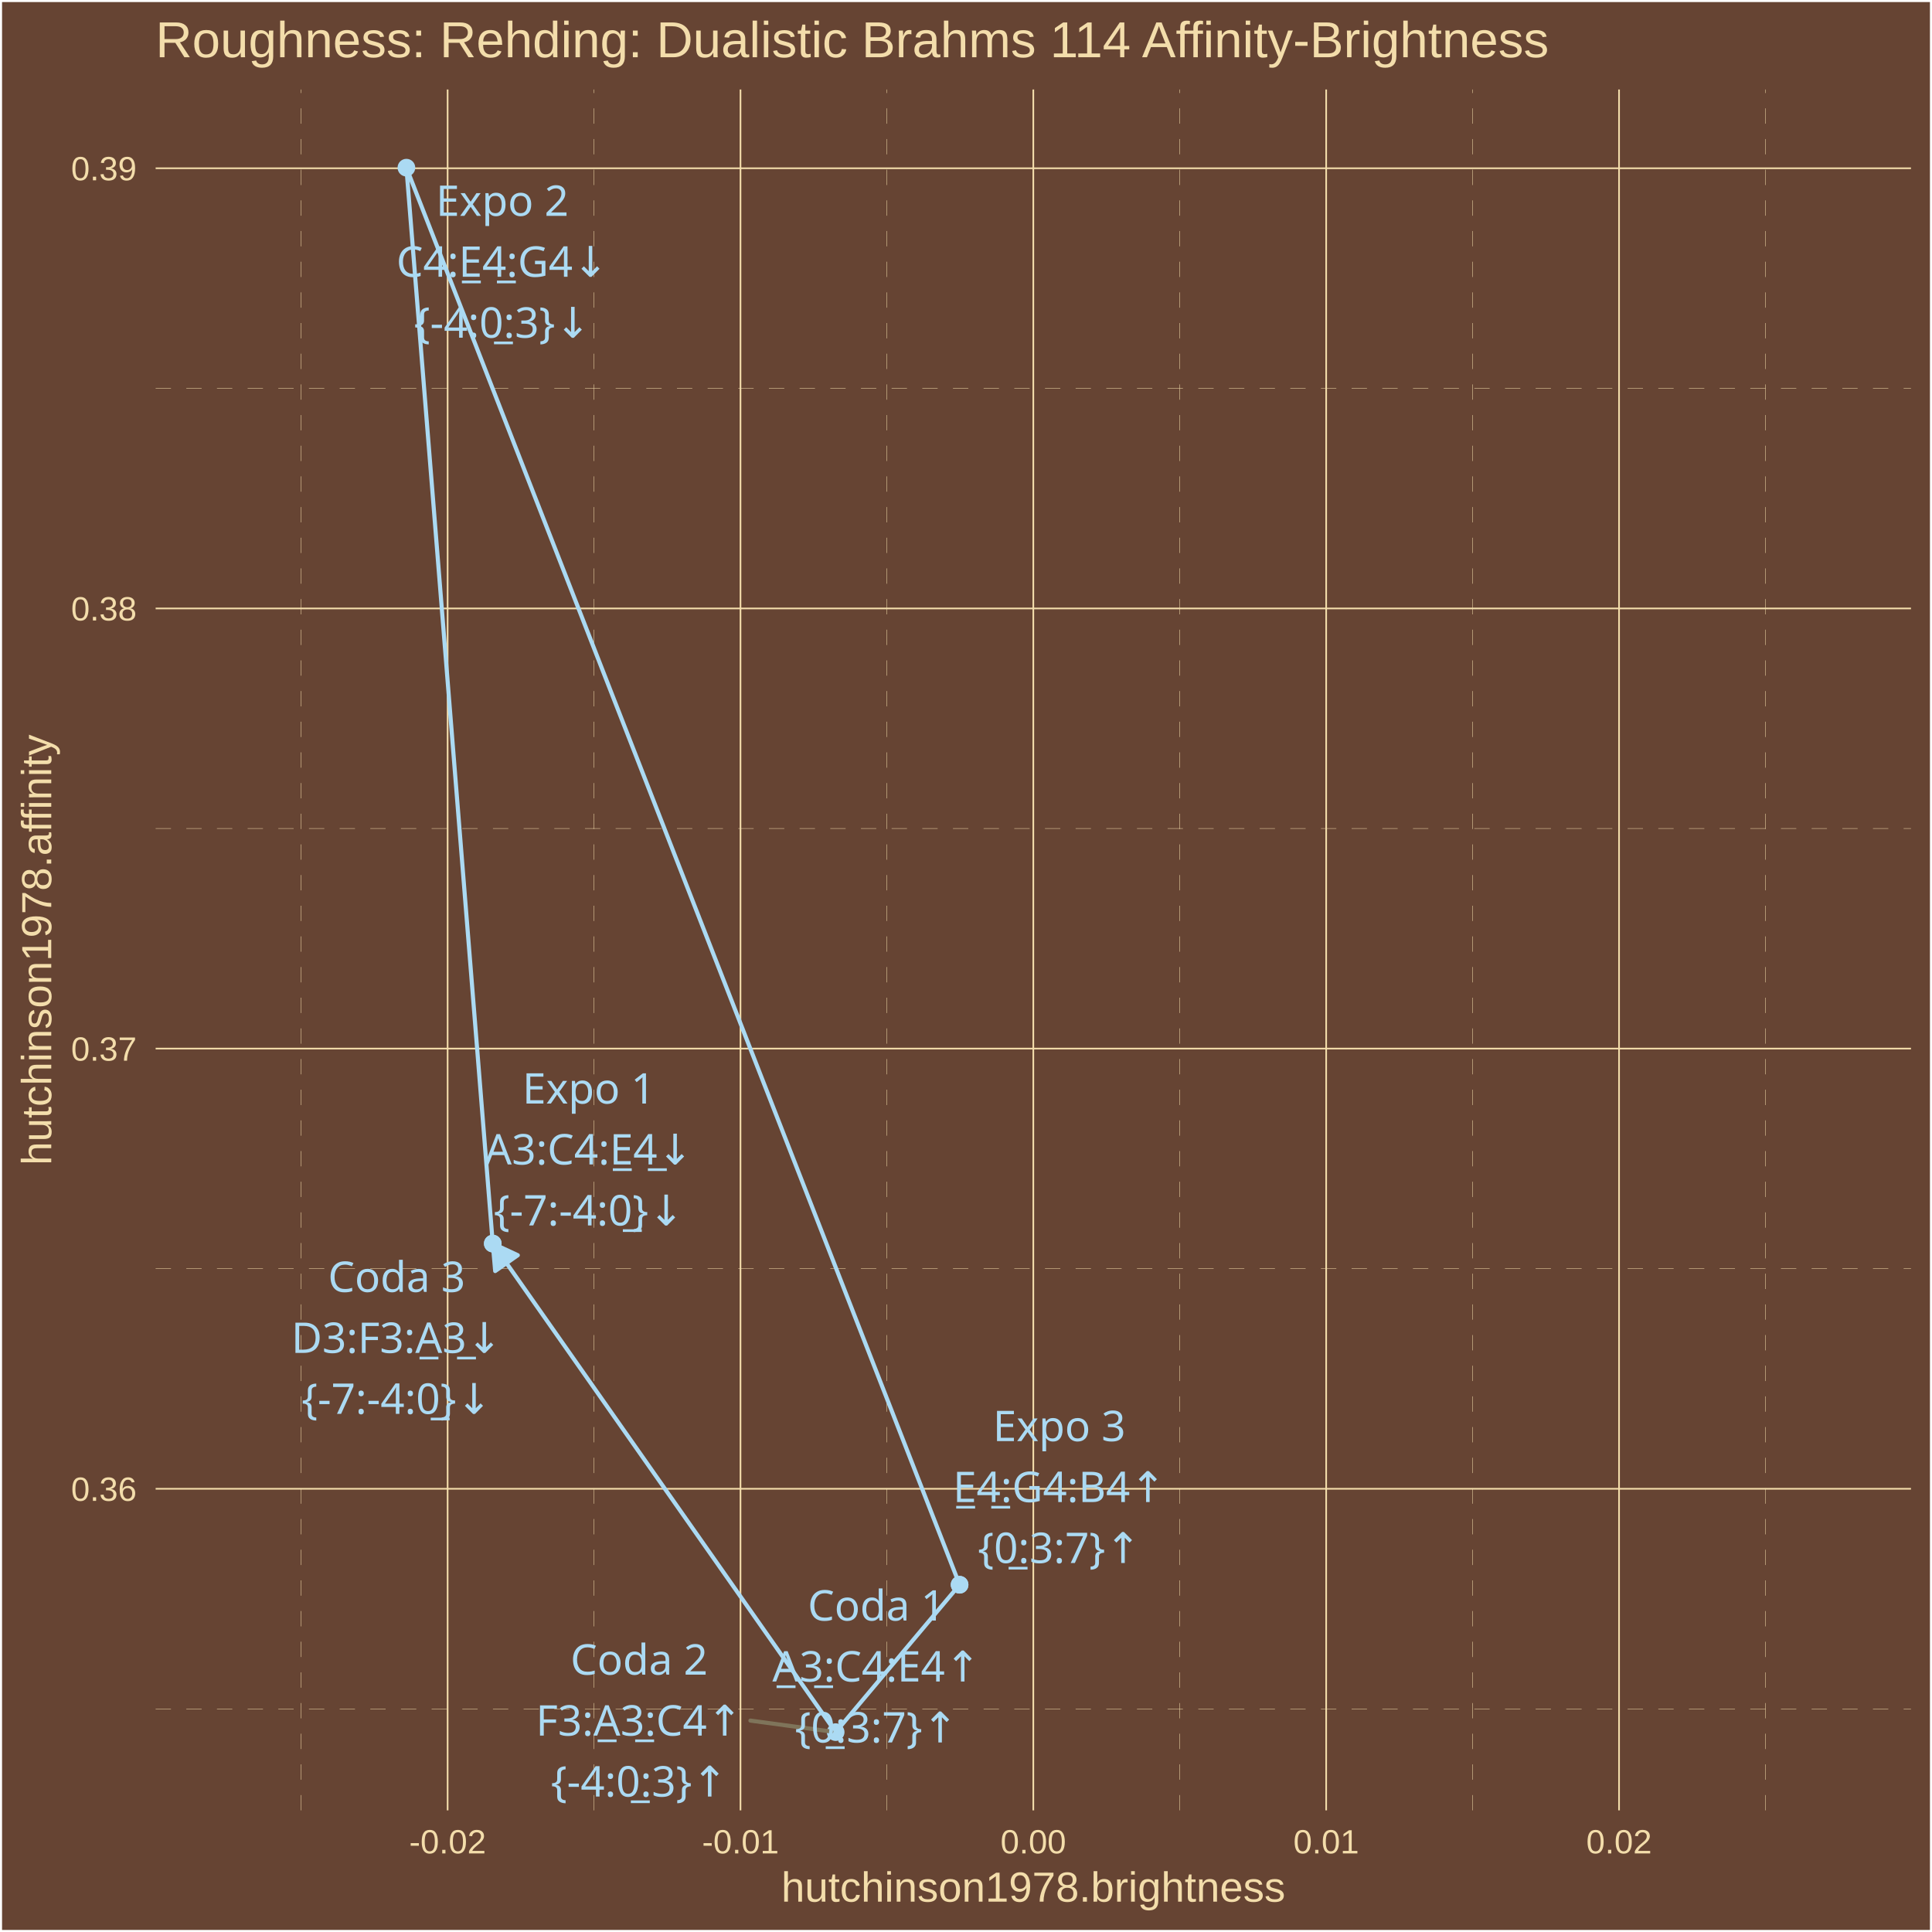
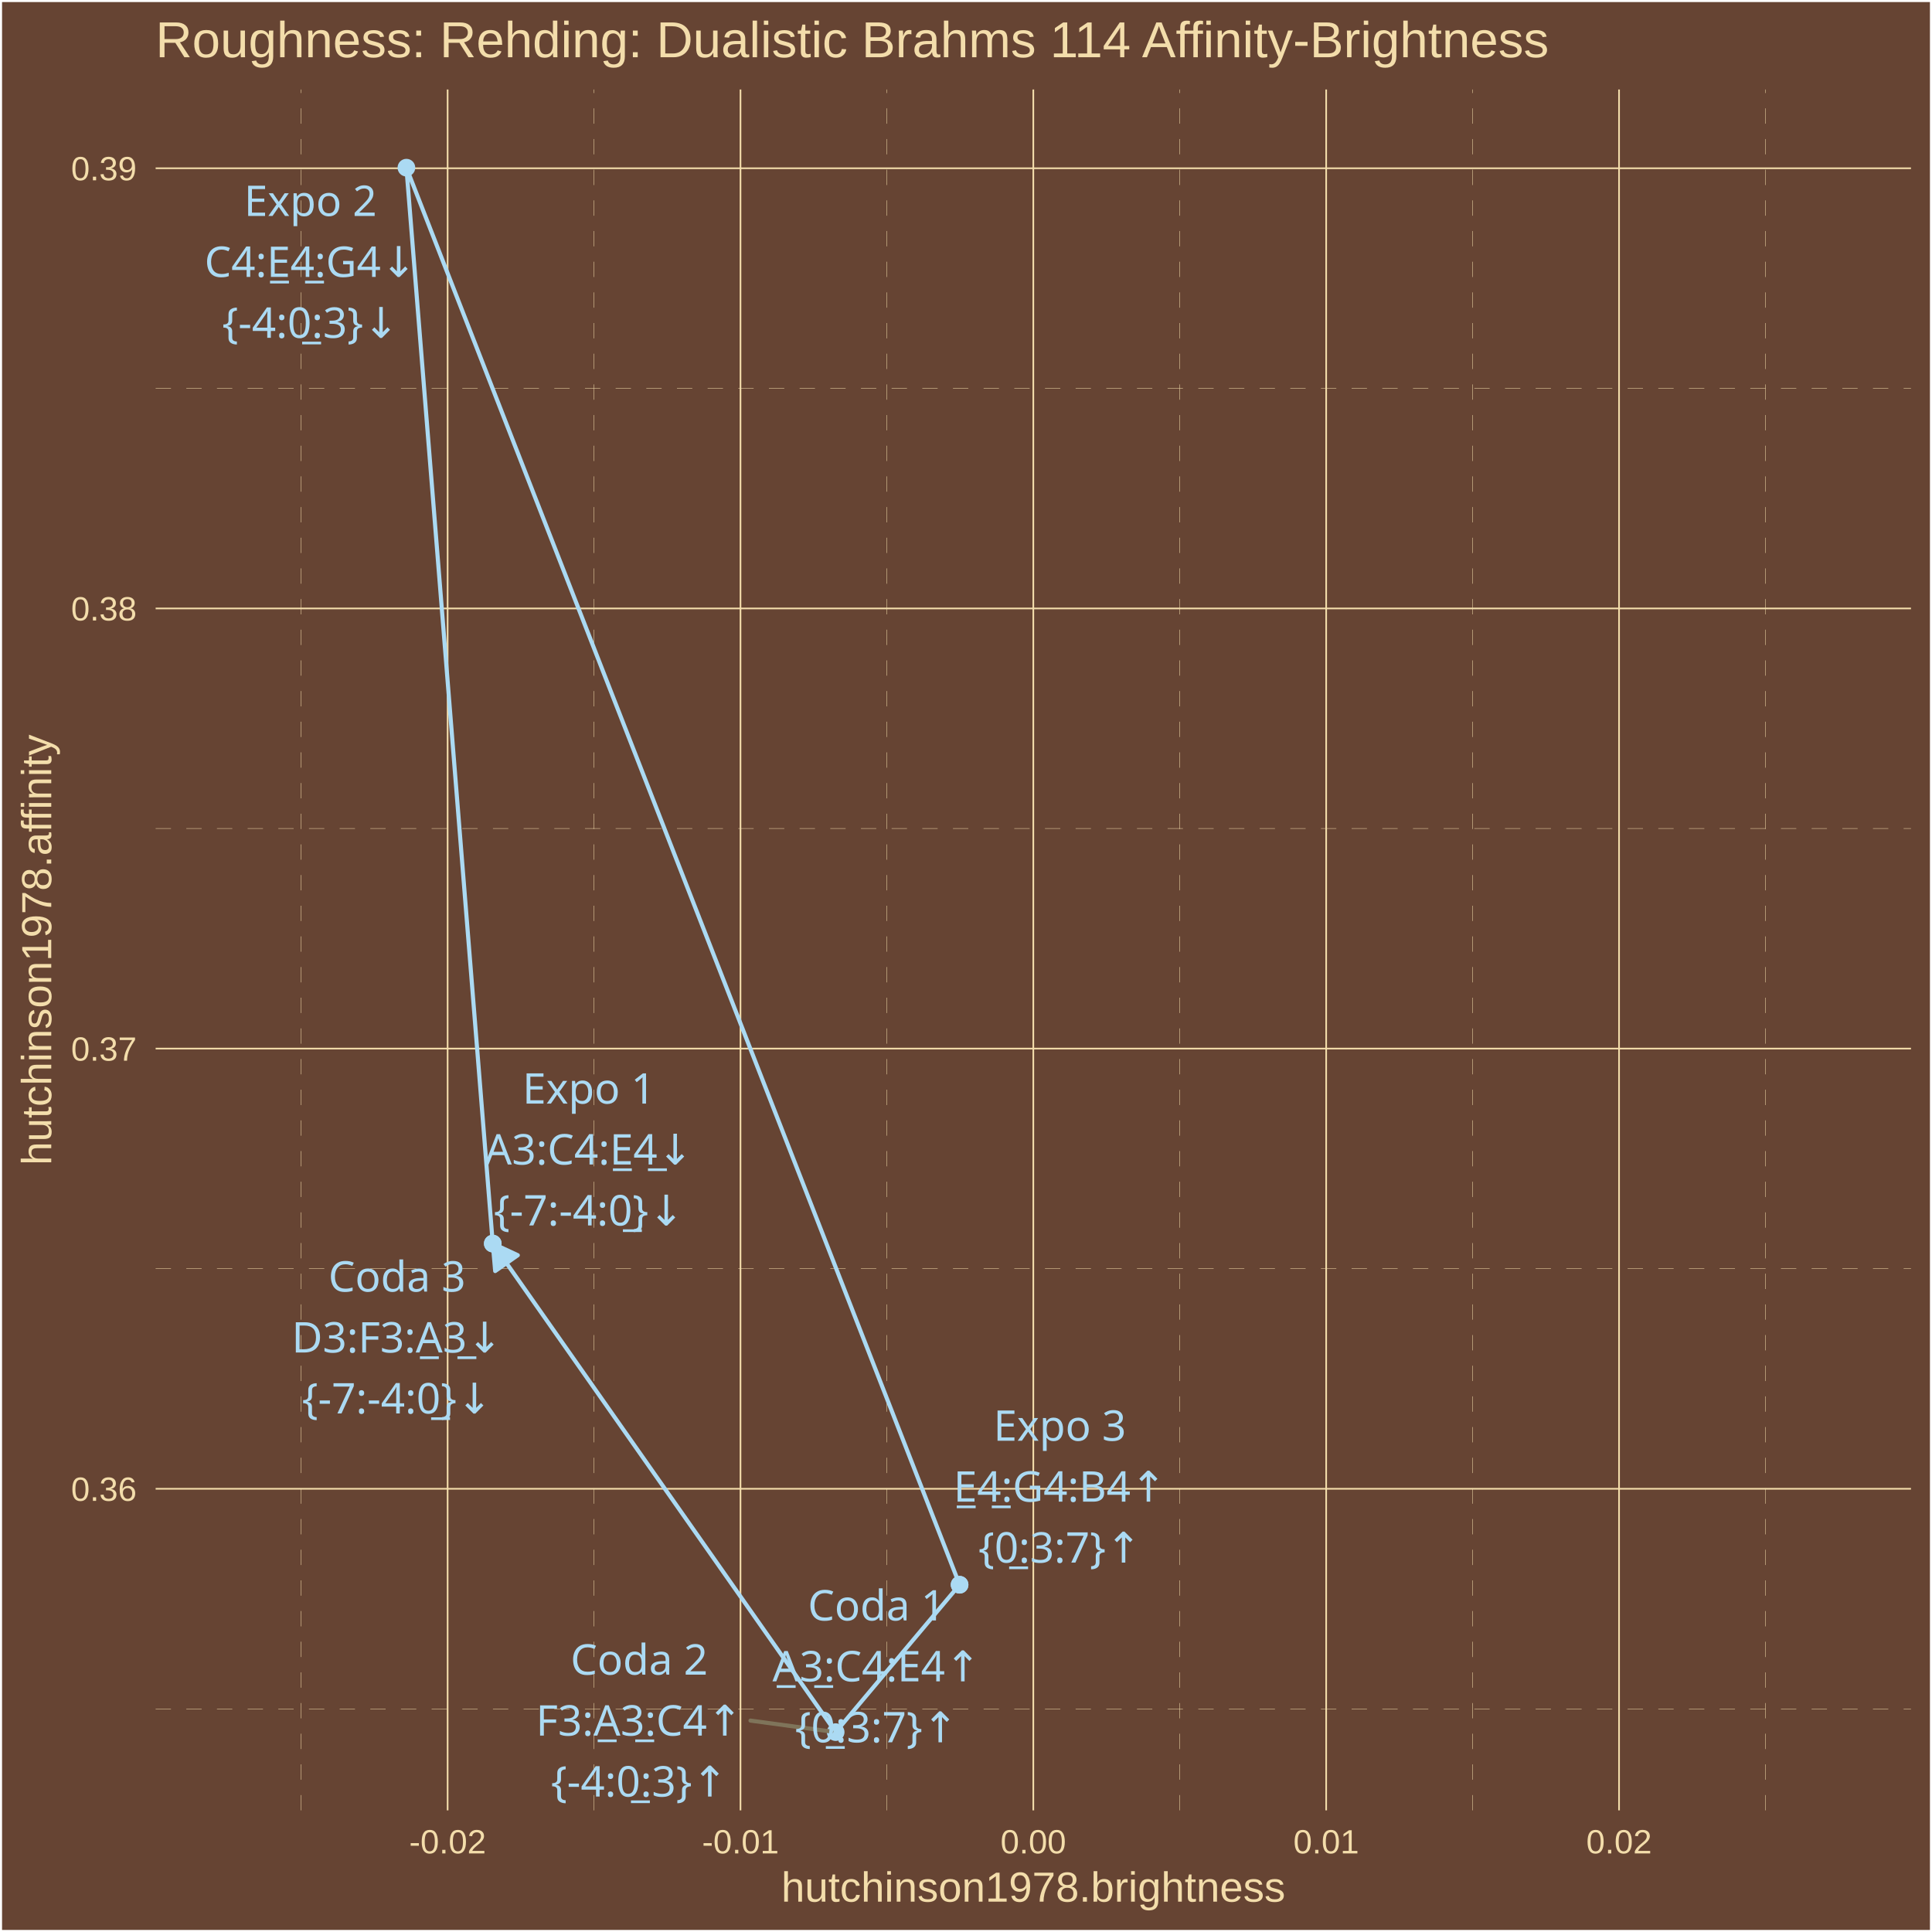
<svg xmlns="http://www.w3.org/2000/svg" class="svglite" width="504.00pt" height="504.00pt" viewBox="0 0 504.00 504.00">
  <defs>
    <style type="text/css">
    .svglite line, .svglite polyline, .svglite polygon, .svglite path, .svglite rect, .svglite circle {
      fill: none;
      stroke: #000000;
      stroke-linecap: round;
      stroke-linejoin: round;
      stroke-miterlimit: 10.00;
    }
    .svglite text {
      white-space: pre;
    }
  </style>
  </defs>
  <rect width="100%" height="100%" style="stroke: none; fill: #664433;" />
  <defs>
    <clipPath id="cpMC4wMHw1MDQuMDB8MC4wMHw1MDQuMDA=">
      <rect x="0.00" y="0.00" width="504.00" height="504.00" />
    </clipPath>
  </defs>
  <g clip-path="url(#cpMC4wMHw1MDQuMDB8MC4wMHw1MDQuMDA=)">
    <rect x="0.00" y="-0" width="504.00" height="504.00" style="stroke-width: 1.07; stroke: #FFFFFF; fill: #664433;" />
  </g>
  <defs>
    <clipPath id="cpNDAuNjB8NDk4LjUyfDIzLjM0fDQ3Mi4yNw==">
      <rect x="40.60" y="23.34" width="457.92" height="448.93" />
    </clipPath>
  </defs>
  <g clip-path="url(#cpNDAuNjB8NDk4LjUyfDIzLjM0fDQ3Mi4yNw==)">
    <rect x="40.60" y="23.34" width="457.92" height="448.93" style="stroke-width: 1.07; stroke: none; fill: #664433;" />
    <polyline points="40.60,445.79 498.52,445.79 " style="stroke-width: 0.11; stroke: #F3DDAB; stroke-dasharray: 4.00,4.00; stroke-linecap: butt;" />
    <polyline points="40.60,330.96 498.52,330.96 " style="stroke-width: 0.11; stroke: #F3DDAB; stroke-dasharray: 4.00,4.00; stroke-linecap: butt;" />
    <polyline points="40.60,216.13 498.52,216.13 " style="stroke-width: 0.11; stroke: #F3DDAB; stroke-dasharray: 4.00,4.00; stroke-linecap: butt;" />
    <polyline points="40.60,101.30 498.52,101.30 " style="stroke-width: 0.11; stroke: #F3DDAB; stroke-dasharray: 4.00,4.00; stroke-linecap: butt;" />
    <polyline points="78.57,472.27 78.57,23.34 " style="stroke-width: 0.11; stroke: #F3DDAB; stroke-dasharray: 4.00,4.00; stroke-linecap: butt;" />
    <polyline points="154.97,472.27 154.97,23.34 " style="stroke-width: 0.11; stroke: #F3DDAB; stroke-dasharray: 4.00,4.00; stroke-linecap: butt;" />
    <polyline points="231.36,472.27 231.36,23.34 " style="stroke-width: 0.11; stroke: #F3DDAB; stroke-dasharray: 4.00,4.00; stroke-linecap: butt;" />
    <polyline points="307.76,472.27 307.76,23.34 " style="stroke-width: 0.11; stroke: #F3DDAB; stroke-dasharray: 4.00,4.00; stroke-linecap: butt;" />
    <polyline points="384.16,472.27 384.16,23.34 " style="stroke-width: 0.11; stroke: #F3DDAB; stroke-dasharray: 4.00,4.00; stroke-linecap: butt;" />
    <polyline points="460.55,472.27 460.55,23.34 " style="stroke-width: 0.11; stroke: #F3DDAB; stroke-dasharray: 4.00,4.00; stroke-linecap: butt;" />
    <polyline points="40.60,388.37 498.52,388.37 " style="stroke-width: 0.43; stroke: #F3DDAB; stroke-linecap: butt;" />
    <polyline points="40.60,273.55 498.52,273.55 " style="stroke-width: 0.43; stroke: #F3DDAB; stroke-linecap: butt;" />
    <polyline points="40.60,158.72 498.52,158.72 " style="stroke-width: 0.43; stroke: #F3DDAB; stroke-linecap: butt;" />
    <polyline points="40.60,43.89 498.52,43.89 " style="stroke-width: 0.43; stroke: #F3DDAB; stroke-linecap: butt;" />
    <polyline points="116.77,472.27 116.77,23.34 " style="stroke-width: 0.43; stroke: #F3DDAB; stroke-linecap: butt;" />
    <polyline points="193.17,472.27 193.17,23.34 " style="stroke-width: 0.43; stroke: #F3DDAB; stroke-linecap: butt;" />
    <polyline points="269.56,472.27 269.56,23.34 " style="stroke-width: 0.43; stroke: #F3DDAB; stroke-linecap: butt;" />
    <polyline points="345.96,472.27 345.96,23.34 " style="stroke-width: 0.43; stroke: #F3DDAB; stroke-linecap: butt;" />
    <polyline points="422.36,472.27 422.36,23.34 " style="stroke-width: 0.43; stroke: #F3DDAB; stroke-linecap: butt;" />
    <circle cx="128.55" cy="324.41" r="1.95" style="stroke-width: 0.71; stroke: #ABDAF3; fill: #ABDAF3;" />
    <circle cx="106.02" cy="43.74" r="1.95" style="stroke-width: 0.71; stroke: #ABDAF3; fill: #ABDAF3;" />
    <circle cx="250.33" cy="413.41" r="1.95" style="stroke-width: 0.71; stroke: #ABDAF3; fill: #ABDAF3;" />
    <circle cx="250.33" cy="413.41" r="1.95" style="stroke-width: 0.71; stroke: #ABDAF3; fill: #ABDAF3;" />
    <circle cx="218.00" cy="451.86" r="1.95" style="stroke-width: 0.71; stroke: #ABDAF3; fill: #ABDAF3;" />
    <circle cx="128.55" cy="324.41" r="1.95" style="stroke-width: 0.71; stroke: #ABDAF3; fill: #ABDAF3;" />
    <polyline points="128.55,324.41 106.02,43.74 250.33,413.41 250.33,413.41 218.00,451.86 128.55,324.41 " style="stroke-width: 1.07; stroke: #ABDAF3; stroke-linecap: butt;" />
    <polygon points="135.08,327.45 128.55,324.41 129.18,331.58 " style="stroke-width: 1.07; stroke: #ABDAF3; stroke-linecap: butt; fill: #ABDAF3;" />
-     <line x1="195.76" y1="448.85" x2="216.88" y2="451.71" style="stroke-width: 1.07; stroke: #7F745A;" />
-     <text x="153.59" y="287.89" text-anchor="middle" style="font-size: 11.04px;fill: #ABDAF3; font-family: &quot;Arial Unicode MS&quot;;" textLength="34.34px" lengthAdjust="spacingAndGlyphs">Expo 1</text>
-     <text x="153.59" y="303.78" text-anchor="middle" style="font-size: 11.04px;fill: #ABDAF3; font-family: &quot;Arial Unicode MS&quot;;" textLength="55.08px" lengthAdjust="spacingAndGlyphs">A3:C4:E̲4̲↓</text>
-     <text x="153.59" y="319.68" text-anchor="middle" style="font-size: 11.04px;fill: #ABDAF3; font-family: &quot;Arial Unicode MS&quot;;" textLength="47.12px" lengthAdjust="spacingAndGlyphs">{-7:-4:0̲}↓</text>
-     <text x="131.03" y="56.31" text-anchor="middle" style="font-size: 11.04px;fill: #ABDAF3; font-family: &quot;Arial Unicode MS&quot;;" textLength="34.34px" lengthAdjust="spacingAndGlyphs">Expo 2</text>
-     <text x="131.03" y="72.20" text-anchor="middle" style="font-size: 11.04px;fill: #ABDAF3; font-family: &quot;Arial Unicode MS&quot;;" textLength="56.30px" lengthAdjust="spacingAndGlyphs">C4:E̲4̲:G4↓</text>
-     <text x="131.03" y="88.10" text-anchor="middle" style="font-size: 11.04px;fill: #ABDAF3; font-family: &quot;Arial Unicode MS&quot;;" textLength="43.44px" lengthAdjust="spacingAndGlyphs">{-4:0̲:3}↓</text>
-     <text x="276.33" y="375.95" text-anchor="middle" style="font-size: 11.04px;fill: #ABDAF3; font-family: &quot;Arial Unicode MS&quot;;" textLength="34.34px" lengthAdjust="spacingAndGlyphs">Expo 3</text>
-     <text x="276.33" y="391.84" text-anchor="middle" style="font-size: 11.04px;fill: #ABDAF3; font-family: &quot;Arial Unicode MS&quot;;" textLength="55.70px" lengthAdjust="spacingAndGlyphs">E̲4̲:G4:B4↑</text>
-     <text x="276.33" y="407.74" text-anchor="middle" style="font-size: 11.04px;fill: #ABDAF3; font-family: &quot;Arial Unicode MS&quot;;" textLength="39.77px" lengthAdjust="spacingAndGlyphs">{0̲:3:7}↑</text>
-     <text x="228.62" y="422.76" text-anchor="middle" style="font-size: 11.04px;fill: #ABDAF3; font-family: &quot;Arial Unicode MS&quot;;" textLength="35.57px" lengthAdjust="spacingAndGlyphs">Coda 1</text>
-     <text x="228.62" y="438.66" text-anchor="middle" style="font-size: 11.04px;fill: #ABDAF3; font-family: &quot;Arial Unicode MS&quot;;" textLength="55.08px" lengthAdjust="spacingAndGlyphs">A̲3̲:C4:E4↑</text>
-     <text x="228.62" y="454.56" text-anchor="middle" style="font-size: 11.04px;fill: #ABDAF3; font-family: &quot;Arial Unicode MS&quot;;" textLength="39.77px" lengthAdjust="spacingAndGlyphs">{0̲:3:7}↑</text>
-     <text x="166.73" y="436.87" text-anchor="middle" style="font-size: 11.04px;fill: #ABDAF3; font-family: &quot;Arial Unicode MS&quot;;" textLength="35.57px" lengthAdjust="spacingAndGlyphs">Coda 2</text>
-     <text x="166.73" y="452.77" text-anchor="middle" style="font-size: 11.04px;fill: #ABDAF3; font-family: &quot;Arial Unicode MS&quot;;" textLength="54.46px" lengthAdjust="spacingAndGlyphs">F3:A̲3̲:C4↑</text>
-     <text x="166.73" y="468.67" text-anchor="middle" style="font-size: 11.04px;fill: #ABDAF3; font-family: &quot;Arial Unicode MS&quot;;" textLength="43.44px" lengthAdjust="spacingAndGlyphs">{-4:0̲:3}↑</text>
-     <text x="103.47" y="337.03" text-anchor="middle" style="font-size: 11.04px;fill: #ABDAF3; font-family: &quot;Arial Unicode MS&quot;;" textLength="35.57px" lengthAdjust="spacingAndGlyphs">Coda 3</text>
-     <text x="103.47" y="352.93" text-anchor="middle" style="font-size: 11.04px;fill: #ABDAF3; font-family: &quot;Arial Unicode MS&quot;;" textLength="54.46px" lengthAdjust="spacingAndGlyphs">D3:F3:A̲3̲↓</text>
-     <text x="103.47" y="368.83" text-anchor="middle" style="font-size: 11.04px;fill: #ABDAF3; font-family: &quot;Arial Unicode MS&quot;;" textLength="47.12px" lengthAdjust="spacingAndGlyphs">{-7:-4:0̲}↓</text>
+     <line x1="195.78" y1="448.85" x2="216.88" y2="451.71" style="stroke-width: 1.07; stroke: #7F745A;" />
+     <text x="153.61" y="287.90" text-anchor="middle" style="font-size: 11.04px;fill: #ABDAF3; font-family: &quot;Arial Unicode MS&quot;;" textLength="34.34px" lengthAdjust="spacingAndGlyphs">Expo 1</text>
+     <text x="153.61" y="303.79" text-anchor="middle" style="font-size: 11.04px;fill: #ABDAF3; font-family: &quot;Arial Unicode MS&quot;;" textLength="55.08px" lengthAdjust="spacingAndGlyphs">A3:C4:E̲4̲↓</text>
+     <text x="153.61" y="319.69" text-anchor="middle" style="font-size: 11.04px;fill: #ABDAF3; font-family: &quot;Arial Unicode MS&quot;;" textLength="47.12px" lengthAdjust="spacingAndGlyphs">{-7:-4:0̲}↓</text>
+     <text x="80.98" y="56.34" text-anchor="middle" style="font-size: 11.04px;fill: #ABDAF3; font-family: &quot;Arial Unicode MS&quot;;" textLength="34.34px" lengthAdjust="spacingAndGlyphs">Expo 2</text>
+     <text x="80.98" y="72.24" text-anchor="middle" style="font-size: 11.04px;fill: #ABDAF3; font-family: &quot;Arial Unicode MS&quot;;" textLength="56.30px" lengthAdjust="spacingAndGlyphs">C4:E̲4̲:G4↓</text>
+     <text x="80.98" y="88.13" text-anchor="middle" style="font-size: 11.04px;fill: #ABDAF3; font-family: &quot;Arial Unicode MS&quot;;" textLength="43.44px" lengthAdjust="spacingAndGlyphs">{-4:0̲:3}↓</text>
+     <text x="276.47" y="375.85" text-anchor="middle" style="font-size: 11.04px;fill: #ABDAF3; font-family: &quot;Arial Unicode MS&quot;;" textLength="34.34px" lengthAdjust="spacingAndGlyphs">Expo 3</text>
+     <text x="276.47" y="391.74" text-anchor="middle" style="font-size: 11.04px;fill: #ABDAF3; font-family: &quot;Arial Unicode MS&quot;;" textLength="55.70px" lengthAdjust="spacingAndGlyphs">E̲4̲:G4:B4↑</text>
+     <text x="276.47" y="407.64" text-anchor="middle" style="font-size: 11.04px;fill: #ABDAF3; font-family: &quot;Arial Unicode MS&quot;;" textLength="39.77px" lengthAdjust="spacingAndGlyphs">{0̲:3:7}↑</text>
+     <text x="228.65" y="422.73" text-anchor="middle" style="font-size: 11.04px;fill: #ABDAF3; font-family: &quot;Arial Unicode MS&quot;;" textLength="35.57px" lengthAdjust="spacingAndGlyphs">Coda 1</text>
+     <text x="228.65" y="438.62" text-anchor="middle" style="font-size: 11.04px;fill: #ABDAF3; font-family: &quot;Arial Unicode MS&quot;;" textLength="55.08px" lengthAdjust="spacingAndGlyphs">A̲3̲:C4:E4↑</text>
+     <text x="228.65" y="454.52" text-anchor="middle" style="font-size: 11.04px;fill: #ABDAF3; font-family: &quot;Arial Unicode MS&quot;;" textLength="39.77px" lengthAdjust="spacingAndGlyphs">{0̲:3:7}↑</text>
+     <text x="166.75" y="436.87" text-anchor="middle" style="font-size: 11.04px;fill: #ABDAF3; font-family: &quot;Arial Unicode MS&quot;;" textLength="35.57px" lengthAdjust="spacingAndGlyphs">Coda 2</text>
+     <text x="166.75" y="452.77" text-anchor="middle" style="font-size: 11.04px;fill: #ABDAF3; font-family: &quot;Arial Unicode MS&quot;;" textLength="54.46px" lengthAdjust="spacingAndGlyphs">F3:A̲3̲:C4↑</text>
+     <text x="166.75" y="468.67" text-anchor="middle" style="font-size: 11.04px;fill: #ABDAF3; font-family: &quot;Arial Unicode MS&quot;;" textLength="43.44px" lengthAdjust="spacingAndGlyphs">{-4:0̲:3}↑</text>
+     <text x="103.57" y="336.94" text-anchor="middle" style="font-size: 11.04px;fill: #ABDAF3; font-family: &quot;Arial Unicode MS&quot;;" textLength="35.57px" lengthAdjust="spacingAndGlyphs">Coda 3</text>
+     <text x="103.57" y="352.83" text-anchor="middle" style="font-size: 11.04px;fill: #ABDAF3; font-family: &quot;Arial Unicode MS&quot;;" textLength="54.46px" lengthAdjust="spacingAndGlyphs">D3:F3:A̲3̲↓</text>
+     <text x="103.57" y="368.73" text-anchor="middle" style="font-size: 11.04px;fill: #ABDAF3; font-family: &quot;Arial Unicode MS&quot;;" textLength="47.12px" lengthAdjust="spacingAndGlyphs">{-7:-4:0̲}↓</text>
  </g>
  <g clip-path="url(#cpMC4wMHw1MDQuMDB8MC4wMHw1MDQuMDA=)">
    <text x="35.67" y="391.53" text-anchor="end" style="font-size: 8.80px;fill: #F3DDAB; font-family: &quot;Arial&quot;;" textLength="17.13px" lengthAdjust="spacingAndGlyphs">0.36</text>
    <text x="35.67" y="276.70" text-anchor="end" style="font-size: 8.80px;fill: #F3DDAB; font-family: &quot;Arial&quot;;" textLength="17.13px" lengthAdjust="spacingAndGlyphs">0.37</text>
    <text x="35.67" y="161.87" text-anchor="end" style="font-size: 8.80px;fill: #F3DDAB; font-family: &quot;Arial&quot;;" textLength="17.13px" lengthAdjust="spacingAndGlyphs">0.38</text>
    <text x="35.67" y="47.04" text-anchor="end" style="font-size: 8.80px;fill: #F3DDAB; font-family: &quot;Arial&quot;;" textLength="17.13px" lengthAdjust="spacingAndGlyphs">0.39</text>
    <text x="116.77" y="483.50" text-anchor="middle" style="font-size: 8.80px;fill: #F3DDAB; font-family: &quot;Arial&quot;;" textLength="20.06px" lengthAdjust="spacingAndGlyphs">-0.02</text>
    <text x="193.17" y="483.50" text-anchor="middle" style="font-size: 8.80px;fill: #F3DDAB; font-family: &quot;Arial&quot;;" textLength="20.06px" lengthAdjust="spacingAndGlyphs">-0.01</text>
    <text x="269.56" y="483.50" text-anchor="middle" style="font-size: 8.80px;fill: #F3DDAB; font-family: &quot;Arial&quot;;" textLength="17.13px" lengthAdjust="spacingAndGlyphs">0.00</text>
    <text x="345.96" y="483.50" text-anchor="middle" style="font-size: 8.80px;fill: #F3DDAB; font-family: &quot;Arial&quot;;" textLength="17.13px" lengthAdjust="spacingAndGlyphs">0.01</text>
    <text x="422.36" y="483.50" text-anchor="middle" style="font-size: 8.80px;fill: #F3DDAB; font-family: &quot;Arial&quot;;" textLength="17.13px" lengthAdjust="spacingAndGlyphs">0.02</text>
    <text x="269.56" y="496.09" text-anchor="middle" style="font-size: 11.00px;fill: #F3DDAB; font-family: &quot;Arial&quot;;" textLength="131.51px" lengthAdjust="spacingAndGlyphs">hutchinson1978.brightness</text>
    <text transform="translate(13.37,247.80) rotate(-90)" text-anchor="middle" style="font-size: 11.00px;fill: #F3DDAB; font-family: &quot;Arial&quot;;" textLength="112.53px" lengthAdjust="spacingAndGlyphs">hutchinson1978.affinity</text>
    <text x="40.60" y="14.94" style="font-size: 13.20px;fill: #F3DDAB; font-family: &quot;Arial&quot;;" textLength="365.13px" lengthAdjust="spacingAndGlyphs">Roughness: Rehding: Dualistic Brahms 114 Affinity-Brightness</text>
  </g>
</svg>
